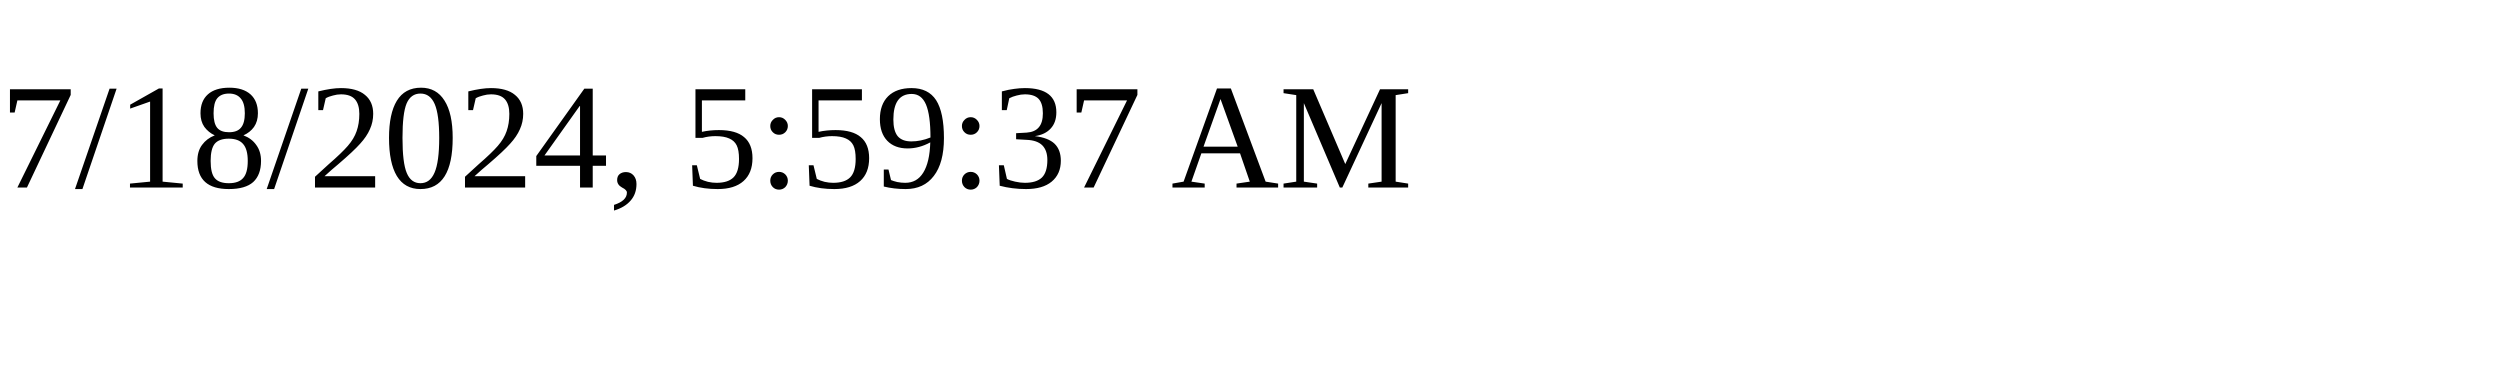
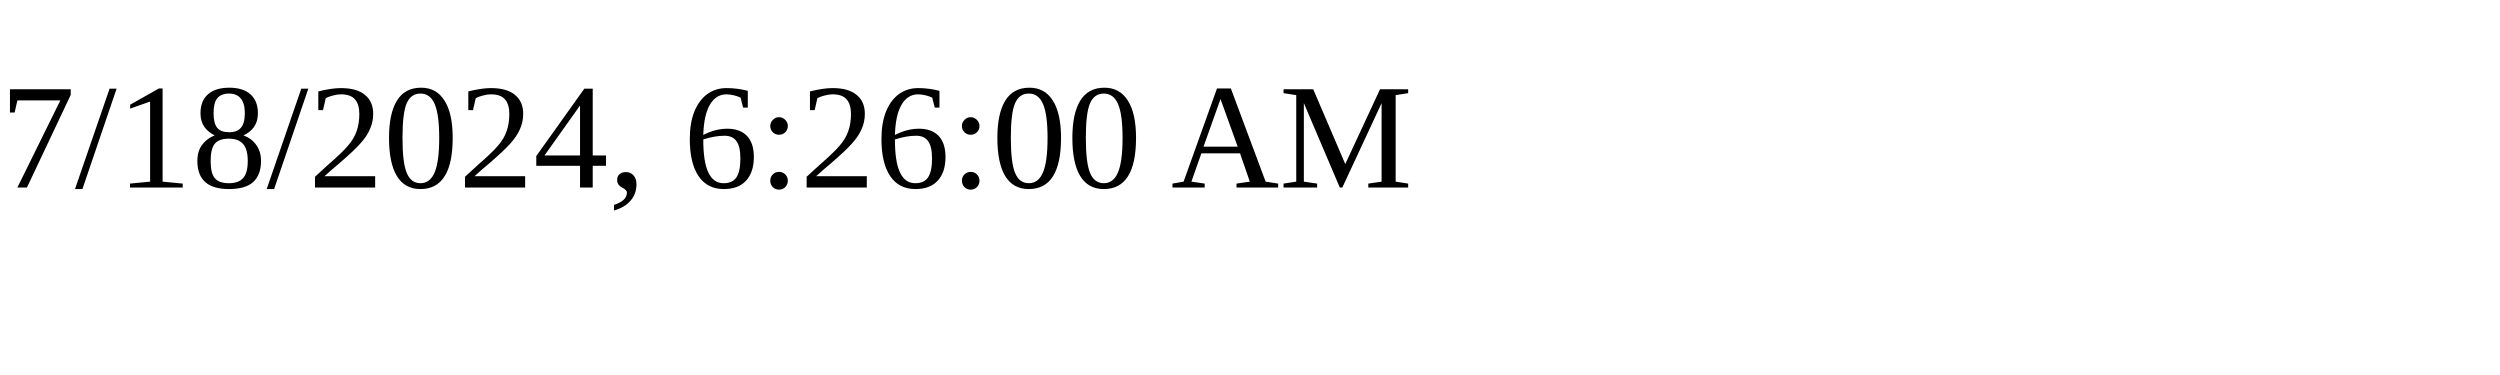
<svg xmlns="http://www.w3.org/2000/svg" height="30" width="200">
-   <text x="0" y="15">7/18/2024, 5:59:37 AM</text>
+   <text x="0" y="15">7/18/2024, 6:26:00 AM</text>
</svg>
